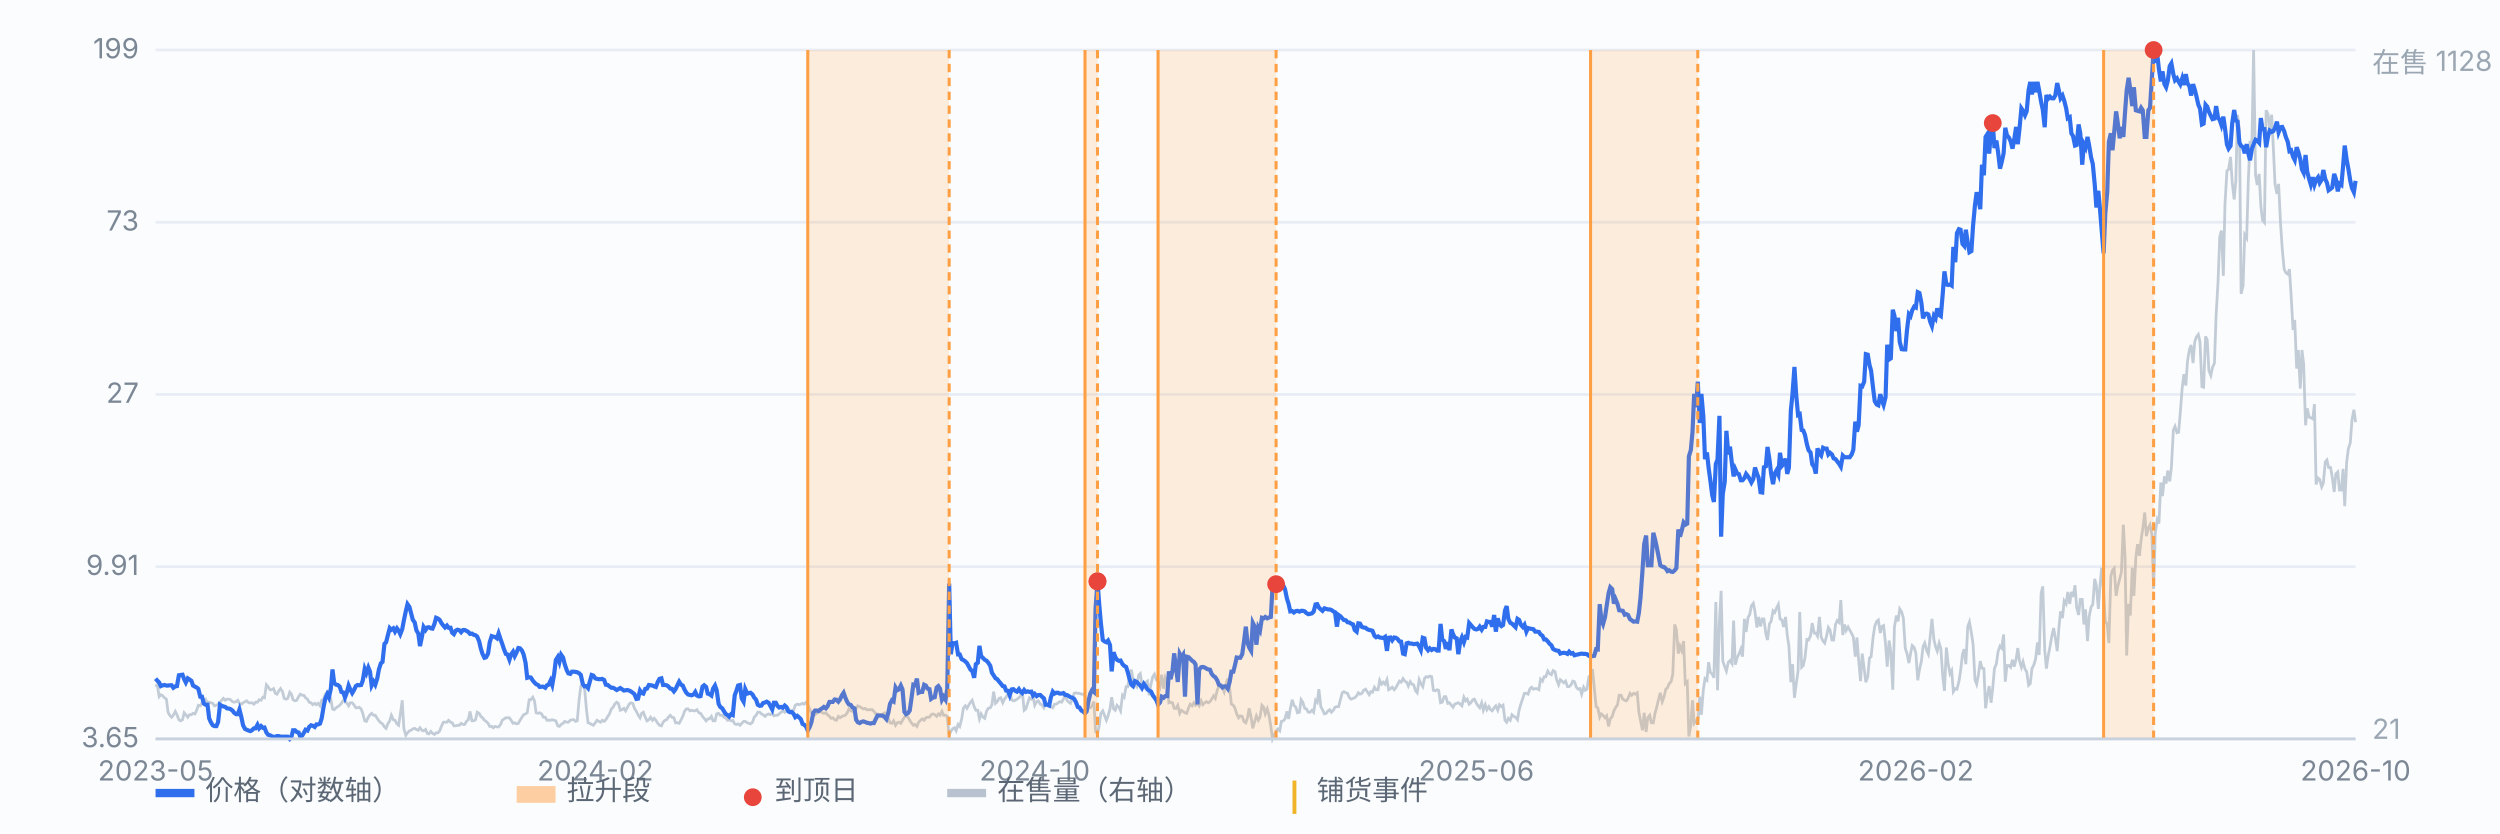
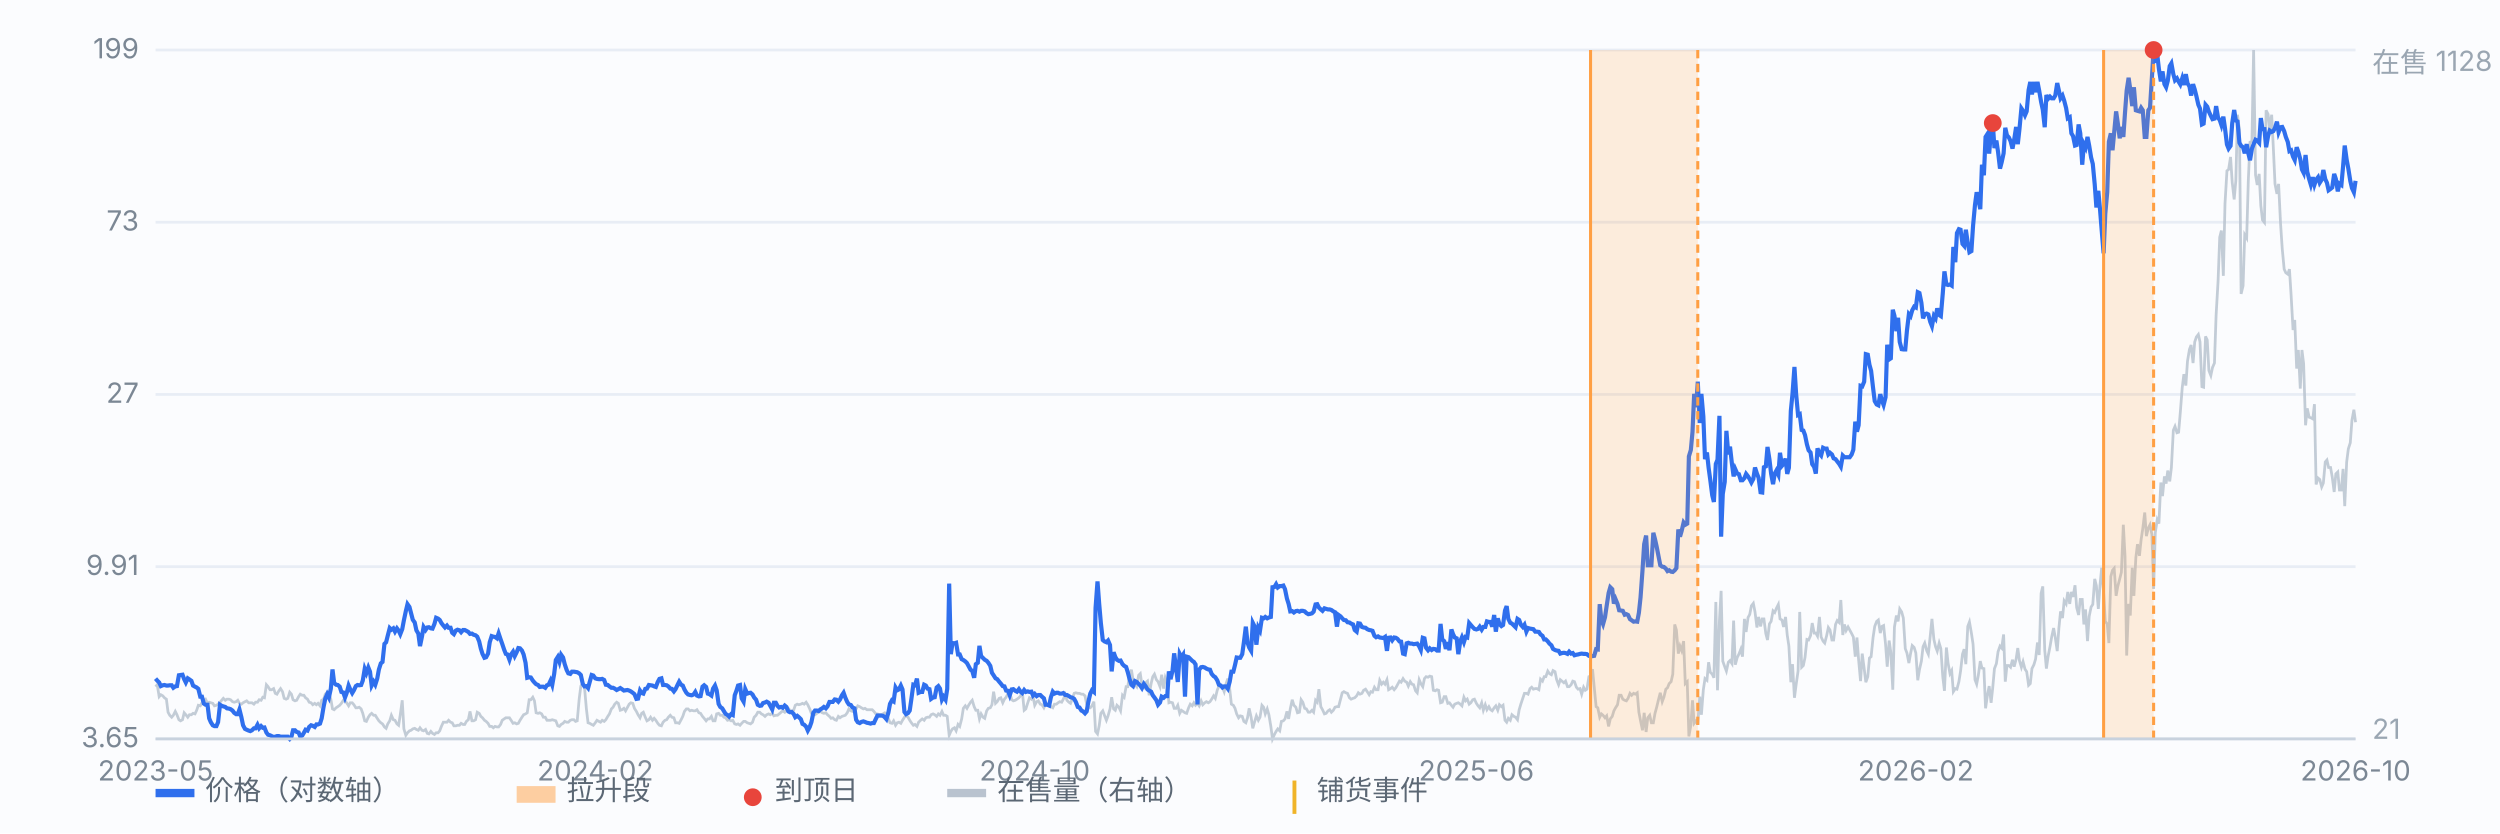
<svg xmlns="http://www.w3.org/2000/svg" viewBox="0 0 900 300" preserveAspectRatio="xMidYMid meet" style="width:100%;max-width:900px;height:auto;display:block" font-family="-apple-system,Segoe UI,Microsoft YaHei,sans-serif" font-size="10">
  <rect x="0" y="0" width="900" height="300" fill="#fbfcfe" />
  <line x1="56" y1="266.0" x2="848" y2="266.0" stroke="#e8edf5" stroke-width="1" />
  <text x="50" y="269.0" text-anchor="end" fill="#7b8794">3.65</text>
  <line x1="56" y1="204.0" x2="848" y2="204.0" stroke="#e8edf5" stroke-width="1" />
  <text x="50" y="207.0" text-anchor="end" fill="#7b8794">9.91</text>
  <line x1="56" y1="142.0" x2="848" y2="142.0" stroke="#e8edf5" stroke-width="1" />
  <text x="50" y="145.0" text-anchor="end" fill="#7b8794">27</text>
  <line x1="56" y1="80.0" x2="848" y2="80.0" stroke="#e8edf5" stroke-width="1" />
  <text x="50" y="83.0" text-anchor="end" fill="#7b8794">73</text>
  <line x1="56" y1="18.0" x2="848" y2="18.0" stroke="#e8edf5" stroke-width="1" />
  <text x="50" y="21.0" text-anchor="end" fill="#7b8794">199</text>
  <path d="M56.0 247.2 L56.6 246.5 L57.3 250.8 L57.9 250.1 L58.6 250.5 L59.2 251.2 L59.9 251.7 L60.5 256.4 L61.1 257.5 L61.8 258.2 L62.4 257.5 L63.1 256.1 L63.7 257.3 L64.4 259.1 L65.0 259.5 L65.7 259.1 L66.3 256.6 L66.9 257.3 L67.6 258.2 L68.2 257.3 L68.9 257.3 L69.5 256.8 L70.2 257.0 L70.8 255.7 L71.4 253.9 L72.1 254.1 L72.7 253.0 L73.4 252.1 L74.0 251.7 L74.7 253.2 L75.3 252.8 L75.9 253.0 L76.6 253.2 L77.2 254.1 L77.9 253.9 L78.5 253.5 L79.2 252.8 L79.8 252.1 L80.4 251.4 L81.1 252.1 L81.7 251.7 L82.4 251.7 L83.0 251.9 L83.7 252.6 L84.3 252.8 L85.0 252.6 L85.6 252.1 L86.2 253.2 L86.9 253.5 L87.5 253.0 L88.2 252.6 L88.8 252.3 L89.5 253.0 L90.1 253.0 L90.7 253.0 L91.4 253.5 L92.0 252.8 L92.7 252.8 L93.3 251.9 L94.0 252.1 L94.6 251.0 L95.2 251.2 L95.9 246.5 L96.5 247.2 L97.2 248.3 L97.8 248.3 L98.5 247.9 L99.1 249.6 L99.7 249.9 L100.4 248.7 L101.0 247.9 L101.7 249.0 L102.3 251.4 L103.0 251.7 L103.6 251.4 L104.3 249.2 L104.9 249.9 L105.5 251.9 L106.2 252.3 L106.8 252.1 L107.5 250.8 L108.1 249.9 L108.8 250.3 L109.4 250.3 L110.0 251.2 L110.7 251.7 L111.3 252.8 L112.0 253.0 L112.6 253.7 L113.3 253.2 L113.9 253.7 L114.5 253.2 L115.2 254.1 L115.8 252.1 L116.5 251.7 L117.1 249.9 L117.8 249.2 L118.4 249.6 L119.1 251.7 L119.7 255.2 L120.3 255.5 L121.0 254.8 L121.6 254.4 L122.3 253.9 L122.9 253.2 L123.6 252.1 L124.2 252.3 L124.8 253.0 L125.5 254.1 L126.1 253.0 L126.8 253.0 L127.4 253.7 L128.1 254.8 L128.7 254.8 L129.3 254.6 L130.0 255.2 L130.6 256.8 L131.3 259.5 L131.9 259.7 L132.6 258.2 L133.2 257.3 L133.8 256.8 L134.5 257.5 L135.1 257.5 L135.8 258.6 L136.4 259.5 L137.1 260.2 L137.7 260.6 L138.4 261.7 L139.0 262.2 L139.6 260.6 L140.3 259.5 L140.9 257.5 L141.6 259.1 L142.2 259.3 L142.9 260.6 L143.5 261.1 L144.1 257.3 L144.8 252.1 L145.4 262.4 L146.1 264.7 L146.7 263.8 L147.4 263.1 L148.0 262.9 L148.6 262.4 L149.3 262.2 L149.9 262.6 L150.6 262.9 L151.2 262.0 L151.9 262.9 L152.5 263.1 L153.2 262.6 L153.8 264.0 L154.4 264.2 L155.1 263.3 L155.7 264.0 L156.4 264.4 L157.0 263.8 L157.7 263.8 L158.3 263.1 L158.9 261.5 L159.6 260.0 L160.2 260.0 L160.9 260.0 L161.5 259.3 L162.2 260.0 L162.8 260.2 L163.4 261.3 L164.1 261.3 L164.7 261.1 L165.4 261.1 L166.0 260.4 L166.7 260.8 L167.3 260.8 L167.9 259.7 L168.6 259.1 L169.2 256.1 L169.9 259.5 L170.5 259.5 L171.2 259.1 L171.8 256.4 L172.5 256.8 L173.1 257.9 L173.7 258.4 L174.4 259.3 L175.0 259.7 L175.7 260.4 L176.3 261.5 L177.0 261.5 L177.6 262.0 L178.2 261.5 L178.9 261.7 L179.5 261.7 L180.2 260.8 L180.8 259.3 L181.5 258.8 L182.1 258.4 L182.7 258.4 L183.4 258.4 L184.0 259.3 L184.7 260.4 L185.3 260.2 L186.0 260.6 L186.6 260.4 L187.2 259.3 L187.9 258.2 L188.5 257.3 L189.2 257.0 L189.8 256.6 L190.5 251.9 L191.1 251.9 L191.8 251.0 L192.4 252.3 L193.0 256.6 L193.7 256.8 L194.3 256.6 L195.0 257.0 L195.6 258.2 L196.3 258.2 L196.9 259.3 L197.5 259.3 L198.2 259.3 L198.8 259.1 L199.5 259.3 L200.1 259.5 L200.8 261.3 L201.4 261.5 L202.0 260.8 L202.7 260.4 L203.3 259.7 L204.0 260.0 L204.6 260.0 L205.3 259.3 L205.9 259.1 L206.6 259.1 L207.2 259.7 L207.8 259.5 L208.5 251.7 L209.1 247.0 L209.8 246.1 L210.4 247.2 L211.1 255.2 L211.7 260.2 L212.3 260.4 L213.0 260.8 L213.6 261.1 L214.3 260.2 L214.9 259.3 L215.6 259.7 L216.2 260.0 L216.8 259.3 L217.5 259.7 L218.1 259.1 L218.8 257.9 L219.4 257.0 L220.1 255.2 L220.7 254.6 L221.3 253.5 L222.0 252.8 L222.6 253.2 L223.3 255.7 L223.9 255.5 L224.6 255.0 L225.2 255.9 L225.9 254.6 L226.5 253.5 L227.1 253.0 L227.8 253.2 L228.4 255.0 L229.1 256.1 L229.7 257.3 L230.4 258.4 L231.0 256.8 L231.6 256.4 L232.3 258.2 L232.9 259.5 L233.6 259.1 L234.2 258.2 L234.9 259.3 L235.5 258.6 L236.1 259.3 L236.8 260.4 L237.4 261.1 L238.1 261.3 L238.7 260.0 L239.4 259.3 L240.0 259.1 L240.6 258.2 L241.3 257.5 L241.9 258.2 L242.6 258.4 L243.2 260.2 L243.9 260.2 L244.5 260.4 L245.2 259.1 L245.8 257.9 L246.4 256.1 L247.1 255.2 L247.7 255.2 L248.4 255.9 L249.0 255.7 L249.7 255.9 L250.3 255.9 L250.9 255.5 L251.6 256.6 L252.2 256.8 L252.9 257.9 L253.5 258.6 L254.2 259.5 L254.8 258.8 L255.4 258.8 L256.1 257.9 L256.7 259.5 L257.4 259.5 L258.0 257.0 L258.7 256.8 L259.3 257.5 L260.0 257.5 L260.6 258.2 L261.2 258.4 L261.9 259.3 L262.5 259.1 L263.2 259.5 L263.8 259.3 L264.5 260.6 L265.1 260.8 L265.7 260.6 L266.4 261.1 L267.0 260.4 L267.7 259.7 L268.3 259.7 L269.0 260.2 L269.6 260.4 L270.2 260.6 L270.9 260.0 L271.5 258.2 L272.2 257.5 L272.8 256.4 L273.5 256.4 L274.1 257.0 L274.7 257.3 L275.4 257.9 L276.0 257.3 L276.7 257.0 L277.3 257.3 L278.0 256.8 L278.6 257.7 L279.3 257.5 L279.9 257.5 L280.5 257.0 L281.2 256.4 L281.8 255.9 L282.5 256.4 L283.1 255.5 L283.8 255.0 L284.4 255.7 L285.0 256.1 L285.7 255.7 L286.3 253.9 L287.0 253.5 L287.6 253.7 L288.3 253.5 L288.9 253.2 L289.5 253.5 L290.2 252.8 L290.8 253.7 L291.5 255.2 L292.1 256.8 L292.8 257.0 L293.4 257.3 L294.1 256.8 L294.7 256.1 L295.3 256.1 L296.0 256.6 L296.6 256.8 L297.3 256.6 L297.9 257.3 L298.6 257.9 L299.2 258.6 L299.8 258.4 L300.5 259.1 L301.1 259.3 L301.8 257.9 L302.4 258.4 L303.1 257.9 L303.7 257.7 L304.3 257.5 L305.0 256.6 L305.6 255.2 L306.3 255.9 L306.9 256.1 L307.6 256.1 L308.2 255.2 L308.8 254.1 L309.5 254.4 L310.1 254.8 L310.8 255.2 L311.4 255.0 L312.1 255.5 L312.7 255.5 L313.4 255.5 L314.0 255.5 L314.6 256.1 L315.3 257.0 L315.9 257.0 L316.6 257.3 L317.2 257.3 L317.9 257.0 L318.5 256.6 L319.1 256.8 L319.8 258.6 L320.4 260.2 L321.1 260.4 L321.7 259.5 L322.4 261.1 L323.0 260.2 L323.6 260.0 L324.3 260.4 L324.9 259.3 L325.6 258.2 L326.2 257.7 L326.9 258.2 L327.5 259.3 L328.1 260.2 L328.8 261.1 L329.4 260.8 L330.1 261.5 L330.7 260.0 L331.4 259.3 L332.0 258.8 L332.7 259.3 L333.3 258.4 L333.9 258.2 L334.6 258.2 L335.2 257.3 L335.9 257.0 L336.5 257.3 L337.2 257.9 L337.8 257.0 L338.4 257.5 L339.1 256.1 L339.7 257.5 L340.4 257.5 L341.0 257.9 L341.7 264.7 L342.3 263.3 L342.9 262.4 L343.6 262.0 L344.2 263.1 L344.9 260.8 L345.5 261.5 L346.2 258.8 L346.8 255.0 L347.5 254.1 L348.1 255.0 L348.7 253.9 L349.4 252.8 L350.0 252.1 L350.7 254.4 L351.3 255.7 L352.0 255.7 L352.6 258.8 L353.2 257.0 L353.9 258.2 L354.5 258.6 L355.2 255.9 L355.8 255.0 L356.5 254.8 L357.1 253.7 L357.7 249.0 L358.4 253.2 L359.0 252.6 L359.7 251.4 L360.3 251.2 L361.0 253.0 L361.6 251.7 L362.2 251.0 L362.9 249.6 L363.5 249.2 L364.2 251.9 L364.8 252.3 L365.5 252.1 L366.1 251.7 L366.8 251.2 L367.4 250.5 L368.0 248.7 L368.7 255.7 L369.3 255.2 L370.0 253.0 L370.6 251.2 L371.3 251.7 L371.9 250.8 L372.5 253.9 L373.2 252.6 L373.8 252.3 L374.5 253.5 L375.1 253.7 L375.8 254.8 L376.4 253.5 L377.0 253.7 L377.7 253.5 L378.3 254.4 L379.0 254.8 L379.6 253.5 L380.3 253.5 L380.9 253.0 L381.5 252.6 L382.2 252.8 L382.8 251.7 L383.5 250.1 L384.1 252.1 L384.8 252.8 L385.4 253.2 L386.1 251.4 L386.7 249.6 L387.3 249.4 L388.0 249.6 L388.6 249.6 L389.3 249.9 L389.9 249.9 L390.6 250.5 L391.2 253.5 L391.8 254.8 L392.5 254.8 L393.1 254.1 L393.8 252.6 L394.4 263.3 L395.1 264.2 L395.7 261.3 L396.3 256.8 L397.0 255.9 L397.6 257.5 L398.3 259.3 L398.9 257.7 L399.6 255.2 L400.2 251.0 L400.9 255.2 L401.5 255.7 L402.1 253.9 L402.8 254.6 L403.4 255.9 L404.1 250.3 L404.7 251.0 L405.4 247.2 L406.0 247.2 L406.6 243.1 L407.3 241.1 L407.9 244.7 L408.6 246.5 L409.2 247.2 L409.9 243.1 L410.5 242.5 L411.1 246.5 L411.8 247.4 L412.4 245.8 L413.1 245.2 L413.7 250.3 L414.4 246.1 L415.0 243.6 L415.6 242.7 L416.3 244.7 L416.9 245.4 L417.6 247.2 L418.2 242.9 L418.9 247.9 L419.5 244.0 L420.2 245.8 L420.8 253.0 L421.4 252.8 L422.1 253.0 L422.7 255.0 L423.4 255.0 L424.0 253.9 L424.7 256.8 L425.3 255.7 L425.9 256.1 L426.6 256.6 L427.2 256.8 L427.9 254.8 L428.5 253.5 L429.2 254.1 L429.8 253.0 L430.4 253.9 L431.1 253.2 L431.7 254.1 L432.4 252.3 L433.0 253.7 L433.7 253.0 L434.3 252.6 L435.0 253.0 L435.6 252.6 L436.2 251.7 L436.9 250.5 L437.5 251.4 L438.2 248.5 L438.8 247.0 L439.5 247.0 L440.1 247.4 L440.7 249.0 L441.4 246.1 L442.0 244.3 L442.7 248.1 L443.3 253.5 L444.0 253.9 L444.6 255.0 L445.2 257.0 L445.9 258.4 L446.5 257.7 L447.2 257.9 L447.8 259.7 L448.5 260.2 L449.1 258.4 L449.7 255.0 L450.4 258.2 L451.0 262.2 L451.7 259.7 L452.3 257.7 L453.0 259.3 L453.6 258.2 L454.3 253.9 L454.9 254.6 L455.5 257.0 L456.2 255.2 L456.8 257.3 L457.5 261.5 L458.1 266.0 L458.8 264.4 L459.4 263.3 L460.0 262.4 L460.7 263.1 L461.3 259.7 L462.0 259.5 L462.6 258.8 L463.3 256.1 L463.9 258.8 L464.5 255.2 L465.2 251.9 L465.8 253.9 L466.5 254.6 L467.1 256.6 L467.8 256.4 L468.4 251.9 L469.0 252.8 L469.7 255.0 L470.3 255.2 L471.0 256.4 L471.6 256.4 L472.3 255.7 L472.9 256.4 L473.6 252.1 L474.2 252.8 L474.8 248.1 L475.5 254.4 L476.1 255.5 L476.8 257.0 L477.4 256.8 L478.1 255.9 L478.7 255.5 L479.3 256.4 L480.0 255.7 L480.6 254.6 L481.3 254.4 L481.9 254.4 L482.6 251.7 L483.2 249.4 L483.8 249.0 L484.5 249.4 L485.1 249.6 L485.8 251.2 L486.4 251.7 L487.1 251.4 L487.7 251.2 L488.4 250.5 L489.0 249.4 L489.6 249.9 L490.3 249.6 L490.9 248.5 L491.6 248.1 L492.2 249.0 L492.9 250.1 L493.5 249.0 L494.1 249.2 L494.8 247.4 L495.4 248.3 L496.1 248.3 L496.7 244.9 L497.4 246.3 L498.0 245.6 L498.6 246.3 L499.3 244.7 L499.9 248.3 L500.6 247.9 L501.2 247.4 L501.9 248.3 L502.5 247.6 L503.1 246.5 L503.8 245.2 L504.4 245.6 L505.1 244.3 L505.7 245.2 L506.4 245.6 L507.0 247.0 L507.7 245.4 L508.3 246.3 L508.9 246.5 L509.6 248.7 L510.2 249.4 L510.9 244.7 L511.5 246.1 L512.2 247.2 L512.8 244.3 L513.4 243.6 L514.1 243.8 L514.7 243.4 L515.4 243.6 L516.0 248.5 L516.7 248.7 L517.3 248.3 L517.9 248.5 L518.6 253.0 L519.2 252.8 L519.9 250.8 L520.5 250.8 L521.2 253.2 L521.8 253.0 L522.5 253.9 L523.1 254.6 L523.7 253.5 L524.4 253.2 L525.0 253.0 L525.7 253.5 L526.3 254.1 L527.0 251.0 L527.6 252.3 L528.2 251.7 L528.9 253.5 L529.5 253.0 L530.2 251.9 L530.8 251.7 L531.5 253.2 L532.1 254.1 L532.7 254.8 L533.4 253.0 L534.0 255.7 L534.7 253.7 L535.3 255.5 L536.0 254.4 L536.6 255.5 L537.2 255.9 L537.9 254.8 L538.5 254.1 L539.2 255.7 L539.8 253.7 L540.5 254.4 L541.1 253.9 L541.8 259.3 L542.4 260.0 L543.0 258.6 L543.7 259.3 L544.3 257.3 L545.0 257.9 L545.6 258.2 L546.3 259.1 L546.9 255.5 L547.5 253.5 L548.2 251.4 L548.8 249.6 L549.5 249.6 L550.1 249.9 L550.8 247.9 L551.4 247.4 L552.0 248.1 L552.7 247.9 L553.3 247.9 L554.0 248.3 L554.6 244.5 L555.3 245.2 L555.9 243.6 L556.5 243.6 L557.2 241.6 L557.8 242.5 L558.5 242.9 L559.1 241.4 L559.8 241.8 L560.4 244.7 L561.1 246.5 L561.7 244.7 L562.3 245.2 L563.0 245.8 L563.6 245.2 L564.3 247.2 L564.9 247.2 L565.6 246.5 L566.2 245.2 L566.8 245.4 L567.5 247.4 L568.1 248.1 L568.8 247.9 L569.4 249.9 L570.1 247.4 L570.7 248.5 L571.3 248.1 L572.0 243.6 L572.6 243.4 L573.3 240.9 L573.9 247.2 L574.6 254.4 L575.2 254.8 L575.9 258.2 L576.5 257.0 L577.1 257.5 L577.8 258.4 L578.4 257.7 L579.1 261.5 L579.7 258.8 L580.4 257.9 L581.0 255.9 L581.6 254.8 L582.3 253.7 L582.9 250.3 L583.6 250.3 L584.2 251.7 L584.9 252.1 L585.5 252.3 L586.1 251.4 L586.8 249.6 L587.4 250.3 L588.1 249.6 L588.7 249.9 L589.4 249.4 L590.0 256.4 L590.6 259.5 L591.3 262.9 L591.9 256.6 L592.6 263.5 L593.2 258.4 L593.9 257.5 L594.5 260.2 L595.2 260.2 L595.8 256.8 L596.4 254.6 L597.1 251.7 L597.7 249.4 L598.4 252.6 L599.0 251.0 L599.7 248.1 L600.3 247.6 L600.9 246.1 L601.6 245.4 L602.2 242.7 L602.9 224.8 L603.5 226.8 L604.2 235.3 L604.8 232.6 L605.4 234.2 L606.1 230.8 L606.7 246.1 L607.4 245.4 L608.0 265.1 L608.7 261.1 L609.3 252.1 L609.9 260.4 L610.6 259.5 L611.2 260.8 L611.9 250.8 L612.5 257.3 L613.2 248.3 L613.8 244.3 L614.5 244.9 L615.1 238.4 L615.7 242.0 L616.4 242.7 L617.0 244.0 L617.7 216.7 L618.3 248.5 L619.0 223.4 L619.6 212.7 L620.2 238.0 L620.9 240.0 L621.5 241.6 L622.2 238.4 L622.8 237.8 L623.5 238.9 L624.1 223.4 L624.7 239.3 L625.4 236.7 L626.0 235.5 L626.7 233.7 L627.3 236.4 L628.0 222.8 L628.6 227.5 L629.3 222.3 L629.9 221.2 L630.5 218.1 L631.2 217.2 L631.8 220.3 L632.5 225.9 L633.1 222.1 L633.8 225.5 L634.4 222.8 L635.0 222.8 L635.7 228.1 L636.3 230.4 L637.0 224.6 L637.6 223.7 L638.3 219.9 L638.9 220.5 L639.5 219.0 L640.2 217.6 L640.8 222.8 L641.5 223.2 L642.1 225.7 L642.8 222.1 L643.4 228.6 L644.0 232.6 L644.7 245.6 L645.3 239.1 L646.0 251.2 L646.6 246.5 L647.3 241.6 L647.9 220.3 L648.6 240.2 L649.2 239.6 L649.8 236.7 L650.5 230.2 L651.1 230.4 L651.8 228.8 L652.4 224.3 L653.1 227.9 L653.7 227.9 L654.3 229.0 L655.0 222.1 L655.6 229.3 L656.3 230.8 L656.9 231.5 L657.6 228.8 L658.2 225.9 L658.8 226.8 L659.5 230.4 L660.1 230.4 L660.8 224.8 L661.4 223.4 L662.1 224.1 L662.7 216.0 L663.4 228.6 L664.0 224.8 L664.6 227.0 L665.3 225.7 L665.9 226.8 L666.6 228.1 L667.2 229.3 L667.9 236.4 L668.5 229.5 L669.1 237.5 L669.8 245.2 L670.4 235.3 L671.1 240.7 L671.7 245.6 L672.4 243.6 L673.0 236.9 L673.6 236.4 L674.3 229.5 L674.9 225.5 L675.6 223.7 L676.2 223.2 L676.9 227.9 L677.5 225.5 L678.1 225.2 L678.8 231.9 L679.4 240.0 L680.1 230.6 L680.7 234.9 L681.4 248.3 L682.0 225.7 L682.7 221.6 L683.3 223.7 L683.9 219.2 L684.6 220.3 L685.2 222.5 L685.9 233.5 L686.5 235.1 L687.2 238.7 L687.8 235.3 L688.4 232.4 L689.1 233.1 L689.7 235.1 L690.4 244.9 L691.0 241.1 L691.7 238.0 L692.3 232.8 L692.9 231.5 L693.6 234.2 L694.2 235.5 L694.9 228.8 L695.5 222.8 L696.2 230.2 L696.8 232.8 L697.4 234.4 L698.1 231.5 L698.7 233.5 L699.4 243.6 L700.0 248.7 L700.7 233.1 L701.3 238.7 L702.0 242.5 L702.6 241.4 L703.2 249.0 L703.9 247.9 L704.5 248.1 L705.2 245.4 L705.8 241.6 L706.5 235.5 L707.1 233.7 L707.7 239.1 L708.4 225.5 L709.0 223.9 L709.7 227.9 L710.3 231.9 L711.0 244.7 L711.6 246.3 L712.2 243.1 L712.9 238.0 L713.5 240.5 L714.2 240.7 L714.8 255.0 L715.5 250.1 L716.1 247.0 L716.8 253.0 L717.4 247.4 L718.0 240.7 L718.7 238.9 L719.3 234.6 L720.0 232.6 L720.6 233.3 L721.3 228.4 L721.9 245.4 L722.5 239.6 L723.2 239.6 L723.8 240.2 L724.5 237.5 L725.1 240.0 L725.8 237.3 L726.4 233.3 L727.0 237.8 L727.7 240.2 L728.3 238.2 L729.0 240.9 L729.6 241.8 L730.3 246.7 L730.9 246.1 L731.5 240.7 L732.2 239.3 L732.8 237.3 L733.5 231.3 L734.1 235.8 L734.8 213.6 L735.4 211.1 L736.1 234.0 L736.7 240.7 L737.3 236.4 L738.0 232.8 L738.6 229.3 L739.3 226.1 L739.9 229.5 L740.6 234.4 L741.2 226.1 L741.8 220.1 L742.5 222.5 L743.1 216.3 L743.8 217.4 L744.4 213.1 L745.1 217.4 L745.7 213.1 L746.3 214.9 L747.0 210.7 L747.6 218.7 L748.3 221.4 L748.9 215.8 L749.6 215.8 L750.2 224.8 L750.8 219.4 L751.5 230.8 L752.1 221.9 L752.8 218.5 L753.4 217.6 L754.1 208.4 L754.7 210.9 L755.4 219.2 L756.0 210.7 L756.6 204.4 L757.3 213.4 L757.9 223.7 L758.6 224.6 L759.2 231.5 L759.9 207.5 L760.5 205.3 L761.1 204.6 L761.8 214.5 L762.4 211.1 L763.1 208.4 L763.7 206.0 L764.4 188.9 L765.0 200.1 L765.6 236.0 L766.3 217.4 L766.9 221.6 L767.6 204.4 L768.2 214.5 L768.9 200.8 L769.5 195.9 L770.2 200.1 L770.8 194.3 L771.4 190.3 L772.1 184.5 L772.7 193.0 L773.4 190.1 L774.0 188.9 L774.7 192.5 L775.3 212.0 L775.9 191.8 L776.6 187.1 L777.2 188.5 L777.9 173.7 L778.5 178.6 L779.2 171.5 L779.8 174.1 L780.4 169.4 L781.1 173.3 L781.7 168.3 L782.4 154.9 L783.0 153.5 L783.7 155.8 L784.3 155.6 L784.9 148.6 L785.6 139.6 L786.2 134.7 L786.9 138.8 L787.5 130.0 L788.2 125.8 L788.8 124.2 L789.5 130.7 L790.1 123.1 L790.7 121.3 L791.4 120.4 L792.0 123.1 L792.7 139.2 L793.3 139.4 L794.0 121.1 L794.6 122.4 L795.2 133.4 L795.9 135.2 L796.5 132.3 L797.2 130.7 L797.8 113.4 L798.5 101.3 L799.1 85.4 L799.7 83.0 L800.4 99.3 L801.0 73.3 L801.7 61.5 L802.3 61.0 L803.0 56.5 L803.6 65.7 L804.3 71.8 L804.9 65.0 L805.5 41.3 L806.2 46.9 L806.8 105.8 L807.5 102.9 L808.1 84.5 L808.8 85.7 L809.4 64.8 L810.0 51.2 L810.7 50.9 L811.3 18.0 L812.0 63.0 L812.6 66.6 L813.3 62.6 L813.9 74.0 L814.5 79.2 L815.2 80.1 L815.8 39.7 L816.5 41.1 L817.1 46.5 L817.8 41.3 L818.4 53.2 L819.0 66.2 L819.7 69.8 L820.3 66.2 L821.0 80.5 L821.6 89.5 L822.3 96.9 L822.9 98.2 L823.6 98.7 L824.2 96.9 L824.8 106.3 L825.5 118.8 L826.1 115.2 L826.8 132.7 L827.4 126.0 L828.1 139.9 L828.7 126.0 L829.3 130.9 L830.0 153.1 L830.6 147.0 L831.3 150.2 L831.9 150.4 L832.6 150.8 L833.2 145.5 L833.8 174.4 L834.5 172.1 L835.1 172.6 L835.8 175.3 L836.4 173.9 L837.1 166.3 L837.7 165.6 L838.3 168.3 L839.0 168.3 L839.6 171.7 L840.3 177.1 L840.9 170.6 L841.6 169.9 L842.2 176.4 L842.9 176.4 L843.5 168.8 L844.1 182.2 L844.8 166.3 L845.4 161.6 L846.1 159.4 L846.7 151.3 L847.4 147.5 L848.0 152.0" fill="none" stroke="#b9c3cf" stroke-width="1" opacity="0.85" />
  <text x="854" y="26" fill="#9aa6b2">在售 1128</text>
  <text x="854" y="266" fill="#9aa6b2">21</text>
  <path d="M56.0 244.3 L56.6 245.0 L57.3 245.7 L57.9 247.0 L58.6 246.7 L59.2 246.6 L59.9 246.8 L60.5 246.8 L61.1 246.7 L61.8 246.7 L62.4 247.6 L63.1 247.1 L63.7 247.0 L64.4 243.1 L65.0 243.0 L65.7 242.9 L66.3 244.5 L66.9 245.7 L67.6 244.2 L68.2 244.6 L68.9 245.1 L69.5 246.8 L70.2 247.2 L70.8 247.5 L71.4 248.0 L72.1 250.8 L72.7 250.8 L73.4 253.3 L74.0 253.7 L74.7 253.7 L75.3 258.6 L75.9 260.0 L76.6 261.1 L77.2 261.4 L77.9 261.4 L78.5 260.0 L79.2 253.7 L79.8 254.1 L80.4 254.3 L81.1 254.5 L81.7 255.0 L82.4 255.1 L83.0 255.3 L83.7 255.8 L84.3 256.6 L85.0 257.1 L85.6 257.1 L86.2 255.4 L86.9 258.2 L87.5 261.1 L88.2 262.4 L88.8 262.7 L89.5 263.0 L90.1 263.2 L90.7 262.9 L91.4 262.2 L92.0 262.2 L92.7 260.9 L93.3 262.2 L94.0 261.4 L94.6 262.0 L95.2 261.9 L95.9 263.7 L96.5 264.5 L97.2 264.7 L97.8 265.0 L98.5 265.3 L99.1 265.2 L99.7 265.0 L100.4 265.0 L101.0 265.2 L101.7 265.2 L102.3 265.2 L103.0 265.2 L103.6 265.2 L104.3 266.0 L104.9 265.3 L105.5 262.9 L106.2 262.9 L106.8 263.5 L107.5 263.7 L108.1 265.2 L108.8 264.8 L109.4 263.8 L110.0 262.7 L110.7 263.0 L111.3 261.7 L112.0 261.1 L112.6 261.3 L113.3 261.7 L113.9 260.8 L114.5 260.8 L115.2 260.5 L115.8 258.6 L116.5 254.4 L117.1 251.5 L117.8 249.9 L118.4 251.1 L119.1 247.9 L119.7 241.0 L120.3 245.9 L121.0 246.5 L121.6 246.6 L122.3 247.2 L122.9 249.1 L123.6 249.3 L124.2 251.1 L124.8 249.5 L125.5 246.8 L126.1 248.2 L126.8 249.5 L127.4 248.5 L128.1 247.0 L128.7 246.6 L129.3 246.7 L130.0 246.6 L130.6 245.0 L131.3 240.8 L131.9 242.3 L132.6 240.3 L133.2 241.8 L133.8 246.8 L134.5 245.4 L135.1 246.5 L135.8 244.3 L136.4 241.0 L137.1 238.8 L137.7 238.3 L138.4 231.8 L139.0 231.2 L139.6 228.8 L140.3 226.1 L140.9 226.7 L141.6 226.2 L142.2 227.4 L142.9 226.2 L143.5 227.0 L144.1 228.3 L144.8 226.5 L145.4 223.3 L146.1 220.0 L146.7 217.5 L147.4 218.5 L148.0 220.8 L148.6 223.1 L149.3 224.1 L149.9 226.9 L150.6 228.1 L151.2 232.6 L151.9 229.2 L152.5 225.7 L153.2 226.8 L153.8 225.9 L154.4 225.8 L155.1 226.2 L155.7 226.3 L156.4 224.6 L157.0 222.4 L157.7 222.7 L158.3 223.2 L158.9 224.3 L159.6 225.2 L160.2 225.9 L160.9 225.2 L161.5 226.0 L162.2 226.0 L162.8 227.8 L163.4 228.3 L164.1 227.0 L164.7 226.7 L165.4 226.9 L166.0 227.6 L166.7 226.8 L167.3 226.8 L167.9 227.1 L168.6 227.5 L169.2 228.2 L169.9 228.1 L170.5 228.5 L171.2 228.7 L171.8 229.2 L172.5 230.9 L173.1 233.5 L173.7 235.4 L174.4 236.8 L175.0 236.6 L175.7 235.3 L176.3 231.2 L177.0 229.0 L177.6 229.2 L178.2 229.3 L178.9 229.8 L179.5 228.0 L180.2 230.1 L180.8 231.8 L181.5 233.9 L182.1 235.4 L182.7 235.6 L183.4 237.5 L184.0 235.6 L184.7 234.6 L185.3 236.2 L186.0 234.8 L186.6 233.3 L187.2 233.4 L187.9 234.2 L188.5 235.6 L189.2 238.6 L189.8 244.0 L190.5 243.8 L191.1 243.9 L191.8 245.0 L192.4 245.7 L193.0 246.3 L193.7 246.6 L194.3 247.3 L195.0 247.2 L195.6 247.2 L196.3 247.6 L196.9 246.7 L197.5 246.5 L198.2 245.0 L198.8 246.6 L199.5 242.6 L200.1 237.6 L200.8 236.5 L201.4 238.3 L202.0 235.7 L202.7 236.7 L203.3 239.1 L204.0 241.2 L204.6 242.4 L205.3 242.6 L205.9 241.8 L206.6 241.8 L207.2 241.9 L207.8 242.0 L208.5 242.4 L209.1 243.0 L209.8 246.2 L210.4 247.1 L211.1 247.0 L211.7 247.7 L212.3 245.5 L213.0 243.0 L213.6 243.2 L214.3 244.2 L214.9 244.4 L215.6 244.5 L216.2 244.5 L216.8 244.4 L217.5 244.8 L218.1 246.5 L218.8 246.6 L219.4 247.1 L220.1 247.6 L220.7 247.6 L221.3 247.9 L222.0 248.4 L222.6 248.1 L223.3 247.7 L223.9 248.1 L224.6 248.6 L225.2 248.5 L225.9 248.4 L226.5 248.6 L227.1 248.9 L227.8 249.4 L228.4 249.9 L229.1 251.6 L229.7 251.5 L230.4 248.6 L231.0 249.5 L231.6 249.7 L232.3 248.0 L232.9 247.9 L233.6 246.6 L234.2 246.7 L234.9 246.8 L235.5 247.1 L236.1 247.3 L236.8 245.5 L237.4 244.4 L238.1 244.2 L238.7 246.6 L239.4 246.6 L240.0 246.7 L240.6 247.1 L241.3 247.9 L241.9 248.0 L242.6 248.9 L243.2 248.1 L243.9 246.6 L244.5 245.4 L245.2 246.5 L245.8 246.8 L246.4 248.2 L247.1 249.4 L247.7 250.0 L248.4 250.2 L249.0 250.3 L249.7 250.0 L250.3 249.1 L250.9 250.4 L251.6 250.7 L252.2 250.6 L252.9 247.2 L253.5 246.7 L254.2 247.3 L254.8 249.7 L255.4 249.9 L256.1 250.4 L256.7 247.9 L257.4 246.8 L258.0 248.5 L258.7 253.4 L259.3 254.5 L260.0 255.0 L260.6 256.0 L261.2 257.0 L261.9 257.4 L262.5 258.0 L263.2 257.1 L263.8 257.4 L264.5 250.3 L265.1 248.7 L265.7 246.8 L266.4 246.6 L267.0 251.4 L267.7 252.6 L268.3 248.1 L269.0 249.7 L269.6 249.5 L270.2 249.4 L270.9 250.0 L271.5 251.1 L272.2 251.9 L272.8 253.7 L273.5 254.1 L274.1 254.0 L274.7 253.1 L275.4 252.9 L276.0 252.6 L276.7 253.0 L277.3 254.1 L278.0 255.4 L278.6 253.0 L279.3 253.0 L279.9 254.1 L280.5 254.7 L281.2 254.5 L281.8 254.8 L282.5 254.0 L283.1 254.5 L283.8 256.1 L284.4 256.4 L285.0 256.3 L285.7 257.0 L286.3 258.2 L287.0 257.7 L287.6 258.2 L288.3 258.9 L288.9 260.6 L289.5 260.9 L290.2 261.6 L290.8 263.0 L291.5 261.7 L292.1 260.0 L292.8 256.6 L293.4 255.8 L294.1 255.8 L294.7 256.0 L295.3 255.4 L296.0 255.0 L296.6 254.5 L297.3 255.0 L297.9 254.3 L298.6 252.7 L299.2 252.7 L299.8 252.7 L300.5 251.8 L301.1 251.9 L301.8 252.6 L302.4 251.8 L303.1 250.3 L303.7 249.4 L304.3 251.1 L305.0 252.7 L305.6 253.6 L306.3 253.8 L306.9 254.7 L307.6 255.0 L308.2 259.1 L308.8 260.0 L309.5 260.3 L310.1 259.9 L310.8 259.7 L311.4 259.9 L312.1 260.2 L312.7 260.3 L313.4 260.5 L314.0 260.3 L314.6 260.3 L315.3 258.8 L315.9 257.6 L316.6 257.6 L317.2 257.6 L317.9 257.7 L318.5 258.2 L319.1 258.9 L319.8 256.6 L320.4 253.4 L321.1 252.1 L321.7 252.5 L322.4 247.5 L323.0 248.5 L323.6 248.2 L324.3 246.8 L324.9 248.2 L325.6 256.3 L326.2 257.1 L326.9 256.7 L327.5 255.8 L328.1 251.6 L328.8 246.5 L329.4 246.7 L330.1 244.3 L330.7 249.4 L331.4 249.1 L332.0 249.1 L332.7 246.5 L333.3 246.8 L333.9 247.9 L334.6 248.1 L335.2 251.6 L335.9 251.1 L336.5 251.0 L337.2 247.5 L337.8 247.0 L338.4 247.9 L339.1 251.9 L339.7 250.8 L340.4 251.9 L341.0 248.0 L341.7 210.1 L342.3 235.5 L342.9 231.5 L343.6 231.6 L344.2 231.4 L344.9 235.6 L345.5 235.6 L346.2 237.3 L346.8 237.6 L347.5 238.1 L348.1 238.7 L348.7 239.8 L349.4 241.1 L350.0 241.5 L350.7 244.0 L351.3 239.1 L352.0 238.6 L352.6 232.5 L353.2 236.2 L353.9 236.9 L354.5 237.5 L355.2 237.9 L355.8 238.6 L356.5 239.7 L357.1 242.2 L357.7 243.1 L358.4 244.2 L359.0 244.5 L359.7 245.4 L360.3 246.1 L361.0 247.0 L361.6 247.1 L362.2 248.6 L362.9 248.7 L363.5 250.3 L364.2 248.2 L364.8 248.1 L365.5 248.7 L366.1 249.0 L366.8 248.1 L367.4 249.0 L368.0 249.5 L368.7 248.4 L369.3 249.1 L370.0 248.9 L370.6 249.1 L371.3 249.0 L371.9 250.4 L372.5 249.8 L373.2 250.6 L373.8 250.2 L374.5 250.2 L375.1 250.8 L375.8 251.4 L376.4 253.7 L377.0 253.7 L377.7 254.0 L378.3 251.1 L379.0 249.0 L379.6 249.7 L380.3 249.4 L380.9 249.4 L381.5 249.7 L382.2 249.7 L382.8 249.5 L383.5 250.2 L384.1 250.2 L384.8 250.6 L385.4 251.0 L386.1 251.2 L386.7 251.6 L387.3 252.7 L388.0 254.5 L388.6 254.7 L389.3 255.8 L389.9 256.1 L390.6 256.8 L391.2 256.1 L391.8 252.7 L392.5 249.7 L393.1 248.5 L393.8 249.1 L394.4 218.9 L395.1 209.3 L395.7 217.3 L396.3 224.2 L397.0 230.4 L397.6 230.9 L398.3 231.2 L398.9 230.6 L399.6 232.2 L400.2 241.7 L400.9 234.8 L401.5 236.5 L402.1 237.5 L402.8 237.9 L403.4 237.8 L404.1 239.1 L404.7 239.7 L405.4 240.1 L406.0 242.0 L406.6 244.3 L407.3 246.5 L407.9 247.0 L408.6 245.2 L409.2 245.5 L409.9 246.2 L410.5 246.8 L411.1 247.7 L411.8 246.2 L412.4 247.0 L413.1 248.2 L413.7 248.6 L414.4 249.0 L415.0 250.3 L415.6 251.1 L416.3 252.1 L416.9 253.7 L417.6 252.9 L418.2 250.8 L418.9 251.2 L419.5 250.6 L420.2 250.6 L420.8 241.7 L421.4 244.5 L422.1 241.5 L422.7 235.2 L423.4 240.6 L424.0 245.5 L424.7 235.4 L425.3 236.6 L425.9 235.7 L426.6 250.8 L427.2 236.4 L427.9 236.6 L428.5 237.2 L429.2 237.9 L429.8 238.3 L430.4 239.2 L431.1 253.6 L431.7 241.1 L432.4 240.2 L433.0 240.1 L433.7 240.3 L434.3 240.7 L435.0 241.0 L435.6 241.1 L436.2 242.6 L436.9 243.4 L437.5 243.8 L438.2 244.9 L438.8 246.5 L439.5 246.8 L440.1 247.5 L440.7 247.1 L441.4 247.1 L442.0 247.9 L442.7 245.4 L443.3 241.8 L444.0 241.8 L444.6 239.4 L445.2 236.7 L445.9 236.8 L446.5 236.8 L447.2 235.5 L447.8 231.2 L448.5 225.6 L449.1 231.3 L449.7 233.1 L450.4 234.3 L451.0 224.2 L451.7 225.6 L452.3 232.1 L453.0 225.9 L453.6 227.0 L454.3 222.4 L454.9 222.6 L455.5 222.1 L456.2 222.6 L456.8 222.3 L457.5 222.1 L458.1 211.4 L458.8 211.3 L459.4 210.3 L460.0 211.5 L460.7 211.0 L461.3 211.0 L462.0 210.8 L462.6 212.1 L463.3 215.5 L463.9 217.4 L464.5 220.1 L465.2 220.0 L465.8 220.5 L466.5 220.0 L467.1 219.9 L467.8 220.2 L468.4 219.9 L469.0 219.9 L469.7 220.1 L470.3 220.7 L471.0 221.1 L471.6 221.0 L472.3 220.8 L472.9 220.2 L473.6 217.6 L474.2 217.5 L474.8 218.7 L475.5 219.4 L476.1 219.9 L476.8 219.0 L477.4 219.2 L478.1 219.4 L478.7 219.4 L479.3 219.6 L480.0 220.1 L480.6 220.4 L481.3 225.6 L481.9 221.4 L482.6 221.9 L483.2 222.6 L483.8 223.2 L484.5 223.3 L485.1 224.0 L485.8 224.1 L486.4 224.5 L487.1 224.8 L487.7 226.8 L488.4 227.4 L489.0 224.4 L489.6 224.5 L490.3 225.7 L490.9 225.9 L491.6 226.0 L492.2 226.5 L492.9 226.8 L493.5 226.9 L494.1 227.1 L494.8 228.9 L495.4 229.4 L496.1 229.1 L496.7 229.5 L497.4 229.6 L498.0 229.7 L498.6 229.3 L499.3 234.3 L499.9 229.6 L500.6 229.5 L501.2 230.5 L501.9 229.5 L502.5 229.6 L503.1 230.0 L503.8 230.9 L504.4 231.0 L505.1 235.3 L505.7 235.5 L506.4 231.6 L507.0 231.4 L507.7 231.7 L508.3 231.7 L508.9 231.9 L509.6 231.8 L510.2 231.7 L510.9 232.7 L511.5 234.0 L512.2 229.6 L512.8 229.8 L513.4 233.2 L514.1 234.1 L514.7 233.4 L515.4 234.0 L516.0 233.6 L516.7 233.7 L517.3 234.2 L517.9 234.2 L518.6 224.6 L519.2 230.2 L519.9 230.8 L520.5 233.6 L521.2 231.2 L521.8 234.1 L522.5 226.6 L523.1 228.3 L523.7 229.5 L524.4 229.8 L525.0 235.5 L525.7 230.8 L526.3 229.4 L527.0 231.2 L527.6 229.3 L528.2 229.5 L528.9 224.3 L529.5 225.0 L530.2 225.8 L530.8 226.4 L531.5 226.6 L532.1 226.4 L532.7 225.6 L533.4 226.7 L534.0 225.7 L534.7 225.7 L535.3 223.7 L536.0 223.9 L536.6 223.9 L537.2 225.6 L537.9 221.4 L538.5 227.4 L539.2 222.6 L539.8 224.7 L540.5 225.4 L541.1 225.0 L541.8 219.8 L542.4 218.2 L543.0 222.8 L543.7 224.2 L544.3 224.5 L545.0 225.2 L545.6 225.8 L546.3 222.8 L546.9 223.2 L547.5 224.9 L548.2 225.7 L548.8 224.9 L549.5 227.4 L550.1 226.1 L550.8 226.3 L551.4 226.4 L552.0 226.5 L552.7 227.4 L553.3 227.4 L554.0 227.5 L554.6 228.4 L555.3 228.9 L555.9 230.2 L556.5 230.2 L557.2 230.9 L557.8 231.7 L558.5 232.3 L559.1 233.6 L559.8 234.0 L560.4 234.2 L561.1 234.3 L561.7 235.3 L562.3 235.1 L563.0 235.0 L563.6 235.1 L564.3 235.4 L564.9 234.6 L565.6 235.3 L566.2 235.1 L566.8 235.9 L567.5 235.7 L568.1 235.6 L568.8 235.4 L569.4 235.3 L570.1 235.4 L570.7 235.4 L571.3 235.5 L572.0 236.1 L572.6 236.2 L573.3 236.2 L573.9 236.1 L574.6 233.7 L575.2 233.8 L575.9 217.5 L576.5 223.2 L577.1 224.7 L577.8 222.2 L578.4 218.1 L579.1 213.5 L579.7 211.4 L580.4 212.1 L581.0 217.3 L581.6 215.7 L582.3 217.4 L582.9 219.7 L583.6 219.8 L584.2 219.9 L584.9 221.3 L585.5 221.1 L586.1 221.4 L586.8 222.9 L587.4 223.3 L588.1 223.8 L588.7 223.7 L589.4 223.8 L590.0 220.6 L590.6 215.0 L591.3 205.3 L591.9 195.9 L592.6 192.8 L593.2 203.5 L593.9 203.5 L594.5 203.5 L595.2 191.8 L595.8 194.1 L596.4 196.8 L597.1 200.4 L597.7 203.5 L598.4 204.0 L599.0 204.1 L599.7 204.7 L600.3 205.6 L600.9 205.3 L601.6 205.8 L602.2 205.9 L602.9 205.3 L603.5 204.5 L604.2 190.6 L604.8 193.2 L605.4 191.1 L606.1 188.1 L606.7 188.9 L607.4 188.5 L608.0 164.3 L608.7 162.0 L609.3 155.5 L609.9 141.8 L610.6 146.6 L611.2 137.4 L611.9 152.3 L612.5 141.8 L613.2 149.9 L613.8 165.3 L614.5 162.9 L615.1 168.4 L615.7 172.8 L616.4 178.3 L617.0 180.7 L617.7 167.0 L618.3 165.5 L619.0 149.7 L619.6 193.2 L620.2 177.8 L620.9 173.5 L621.5 155.1 L622.2 163.6 L622.8 160.8 L623.5 167.0 L624.1 171.5 L624.7 168.9 L625.4 170.5 L626.0 170.7 L626.7 172.9 L627.3 172.9 L628.0 172.1 L628.6 170.6 L629.3 171.5 L629.9 172.5 L630.5 173.7 L631.2 172.4 L631.8 168.3 L632.5 170.5 L633.1 172.0 L633.8 177.2 L634.4 177.3 L635.0 168.2 L635.7 167.9 L636.3 160.9 L637.0 165.4 L637.6 170.5 L638.3 174.3 L638.9 170.5 L639.5 169.4 L640.2 170.9 L640.8 163.0 L641.5 167.7 L642.1 167.0 L642.8 165.1 L643.4 170.6 L644.0 168.4 L644.7 147.9 L645.3 141.8 L646.0 132.1 L646.6 141.8 L647.3 149.4 L647.9 149.1 L648.6 154.8 L649.2 155.0 L649.8 156.6 L650.5 160.0 L651.1 162.1 L651.8 162.9 L652.4 167.1 L653.1 168.1 L653.7 170.5 L654.3 161.4 L655.0 163.3 L655.6 164.0 L656.3 161.2 L656.9 161.5 L657.6 161.5 L658.2 163.6 L658.8 163.0 L659.5 163.6 L660.1 165.0 L660.8 165.3 L661.4 166.1 L662.1 167.0 L662.7 168.0 L663.4 164.0 L664.0 164.6 L664.6 164.6 L665.3 164.6 L665.9 164.6 L666.6 163.6 L667.2 161.9 L667.9 151.8 L668.5 155.4 L669.1 153.1 L669.8 138.9 L670.4 139.1 L671.1 137.4 L671.7 127.5 L672.4 127.7 L673.0 131.3 L673.6 133.5 L674.3 139.6 L674.9 144.4 L675.6 145.6 L676.2 145.9 L676.9 141.9 L677.5 144.2 L678.1 145.8 L678.8 143.0 L679.4 124.1 L680.1 129.4 L680.7 129.0 L681.4 111.5 L682.0 113.7 L682.7 119.2 L683.3 114.4 L683.9 123.1 L684.6 125.7 L685.2 125.8 L685.9 125.8 L686.5 119.0 L687.2 113.1 L687.8 113.8 L688.4 111.7 L689.1 110.4 L689.7 110.7 L690.4 105.2 L691.0 105.5 L691.7 109.0 L692.3 114.6 L692.9 113.1 L693.6 112.9 L694.2 113.2 L694.9 115.9 L695.5 117.4 L696.2 113.7 L696.8 114.6 L697.4 111.0 L698.1 113.4 L698.7 113.8 L699.4 105.6 L700.0 97.7 L700.7 102.4 L701.3 102.6 L702.0 102.4 L702.6 102.8 L703.2 88.9 L703.9 94.4 L704.5 83.9 L705.2 82.5 L705.8 82.7 L706.5 87.8 L707.1 88.5 L707.7 82.7 L708.4 87.5 L709.0 90.8 L709.7 90.4 L710.3 81.3 L711.0 73.7 L711.6 69.2 L712.2 71.8 L712.9 75.3 L713.5 59.3 L714.2 63.1 L714.8 49.3 L715.5 48.2 L716.1 55.3 L716.8 46.7 L717.4 44.3 L718.0 53.3 L718.7 50.6 L719.3 54.7 L720.0 60.7 L720.6 58.4 L721.3 55.2 L721.9 46.0 L722.5 48.7 L723.2 49.5 L723.8 50.8 L724.5 53.5 L725.1 50.3 L725.8 45.7 L726.4 51.9 L727.0 46.5 L727.7 39.0 L728.3 39.9 L729.0 41.5 L729.6 40.1 L730.3 32.4 L730.9 29.5 L731.5 34.0 L732.2 29.5 L732.8 33.2 L733.5 29.5 L734.1 32.6 L734.8 36.7 L735.4 39.5 L736.1 45.8 L736.7 34.2 L737.3 35.6 L738.0 34.8 L738.6 35.4 L739.3 35.4 L739.9 34.4 L740.6 29.9 L741.2 32.6 L741.8 35.4 L742.5 34.4 L743.1 36.2 L743.8 38.9 L744.4 42.6 L745.1 42.2 L745.7 48.0 L746.3 49.0 L747.0 52.4 L747.6 52.2 L748.3 44.8 L748.9 48.0 L749.6 59.3 L750.2 51.9 L750.8 53.1 L751.5 49.3 L752.1 52.4 L752.8 56.7 L753.4 59.0 L754.1 66.4 L754.7 74.7 L755.4 68.7 L756.0 75.3 L756.6 82.8 L757.3 91.2 L757.9 77.0 L758.6 69.2 L759.2 51.0 L759.9 48.0 L760.5 54.1 L761.1 47.7 L761.8 40.1 L762.4 44.3 L763.1 49.8 L763.7 45.7 L764.4 49.3 L765.0 40.6 L765.6 32.6 L766.3 28.0 L766.9 32.2 L767.6 38.2 L768.2 31.4 L768.9 39.7 L769.5 39.9 L770.2 40.1 L770.8 38.8 L771.4 39.7 L772.1 49.3 L772.7 49.3 L773.4 39.7 L774.0 38.8 L774.7 27.6 L775.3 18.0 L775.9 22.6 L776.6 19.5 L777.2 24.8 L777.9 29.3 L778.5 25.7 L779.2 30.3 L779.8 31.4 L780.4 29.1 L781.1 23.8 L781.7 22.8 L782.4 26.7 L783.0 28.9 L783.7 28.2 L784.3 29.4 L784.9 30.4 L785.6 28.2 L786.2 30.6 L786.9 26.7 L787.5 30.0 L788.2 31.1 L788.8 34.4 L789.5 30.3 L790.1 32.2 L790.7 34.6 L791.4 37.7 L792.0 39.1 L792.7 44.8 L793.3 44.5 L794.0 37.7 L794.6 38.4 L795.2 40.2 L795.9 41.7 L796.5 42.9 L797.2 42.7 L797.8 38.2 L798.5 42.4 L799.1 43.2 L799.7 45.0 L800.4 42.0 L801.0 46.2 L801.7 52.0 L802.3 53.5 L803.0 52.5 L803.6 44.3 L804.3 39.6 L804.9 43.4 L805.5 43.7 L806.2 51.4 L806.8 52.5 L807.5 53.0 L808.1 55.2 L808.8 51.9 L809.4 55.2 L810.0 57.7 L810.7 53.5 L811.3 51.9 L812.0 50.3 L812.6 50.6 L813.3 51.4 L813.9 42.5 L814.5 46.5 L815.2 46.5 L815.8 53.0 L816.5 49.0 L817.1 47.0 L817.8 47.5 L818.4 47.2 L819.0 46.0 L819.7 43.8 L820.3 47.6 L821.0 45.8 L821.6 45.7 L822.3 47.2 L822.9 49.3 L823.6 51.1 L824.2 54.4 L824.8 54.1 L825.5 56.4 L826.1 57.6 L826.8 53.0 L827.4 54.7 L828.1 57.3 L828.7 61.0 L829.3 62.2 L830.0 55.8 L830.6 61.8 L831.3 64.5 L831.9 66.5 L832.6 63.8 L833.2 66.5 L833.8 64.7 L834.5 63.8 L835.1 65.8 L835.8 64.7 L836.4 61.2 L837.1 64.5 L837.7 65.8 L838.3 68.5 L839.0 68.0 L839.6 67.5 L840.3 62.6 L840.9 64.4 L841.6 68.9 L842.2 66.1 L842.9 66.6 L843.5 60.0 L844.1 52.4 L844.8 57.5 L845.4 60.7 L846.1 65.1 L846.7 67.7 L847.4 69.2 L848.0 65.1" fill="none" stroke="#2f6fed" stroke-width="1.5" />
-   <rect x="290.8" y="18" width="50.8" height="248" fill="#ff9f43" opacity="0.18" />
-   <line x1="290.8" y1="18" x2="290.8" y2="266" stroke="#ff9f43" stroke-width="1.1" />
-   <line x1="341.7" y1="18" x2="341.7" y2="266" stroke="#ff9f43" stroke-width="1.1" stroke-dasharray="3 2" />
-   <circle cx="395.1" cy="209.3" r="3.2" fill="#e8453c" />
-   <rect x="390.6" y="18" width="4.5" height="248" fill="#ff9f43" opacity="0.18" />
-   <line x1="390.6" y1="18" x2="390.6" y2="266" stroke="#ff9f43" stroke-width="1.1" />
-   <line x1="395.1" y1="18" x2="395.1" y2="266" stroke="#ff9f43" stroke-width="1.1" stroke-dasharray="3 2" />
-   <circle cx="395.1" cy="209.3" r="3.2" fill="#e8453c" />
-   <rect x="416.9" y="18" width="42.5" height="248" fill="#ff9f43" opacity="0.18" />
-   <line x1="416.9" y1="18" x2="416.9" y2="266" stroke="#ff9f43" stroke-width="1.1" />
-   <line x1="459.4" y1="18" x2="459.4" y2="266" stroke="#ff9f43" stroke-width="1.1" stroke-dasharray="3 2" />
-   <circle cx="459.4" cy="210.3" r="3.2" fill="#e8453c" />
  <rect x="572.6" y="18" width="38.6" height="248" fill="#ff9f43" opacity="0.18" />
  <line x1="572.6" y1="18" x2="572.6" y2="266" stroke="#ff9f43" stroke-width="1.1" />
  <line x1="611.2" y1="18" x2="611.2" y2="266" stroke="#ff9f43" stroke-width="1.1" stroke-dasharray="3 2" />
  <circle cx="717.4" cy="44.3" r="3.2" fill="#e8453c" />
  <rect x="757.3" y="18" width="18.0" height="248" fill="#ff9f43" opacity="0.18" />
  <line x1="757.3" y1="18" x2="757.3" y2="266" stroke="#ff9f43" stroke-width="1.1" />
  <line x1="775.3" y1="18" x2="775.3" y2="266" stroke="#ff9f43" stroke-width="1.1" stroke-dasharray="3 2" />
  <circle cx="775.3" cy="18.0" r="3.2" fill="#e8453c" />
  <line x1="56" y1="266" x2="848" y2="266" stroke="#c8d2de" stroke-width="1" />
  <text x="56.0" y="281" text-anchor="middle" fill="#7b8794">2023-05</text>
  <text x="214.3" y="281" text-anchor="middle" fill="#7b8794">2024-02</text>
  <text x="372.5" y="281" text-anchor="middle" fill="#7b8794">2024-10</text>
  <text x="531.5" y="281" text-anchor="middle" fill="#7b8794">2025-06</text>
  <text x="689.7" y="281" text-anchor="middle" fill="#7b8794">2026-02</text>
  <text x="848.0" y="281" text-anchor="middle" fill="#7b8794">2026-10</text>
  <g transform="translate(56,292)">
    <rect x="0" y="-8" width="14" height="3" fill="#2f6fed" />
    <text x="18" y="-4" fill="#5b6774">价格（对数轴）</text>
    <rect x="130" y="-9" width="14" height="6" fill="#ff9f43" opacity="0.5" />
    <text x="148" y="-4" fill="#5b6774">拉升段</text>
    <circle cx="215" cy="-5" r="3.2" fill="#e8453c" />
    <text x="223" y="-4" fill="#5b6774">到顶日</text>
    <rect x="285" y="-8" width="14" height="3" fill="#b9c3cf" />
    <text x="303" y="-4" fill="#5b6774">在售量（右轴）</text>
    <line x1="410" y1="-11" x2="410" y2="1" stroke="#f0b429" stroke-width="1.4" />
    <text x="418" y="-4" fill="#5b6774">铺货事件</text>
  </g>
</svg>
